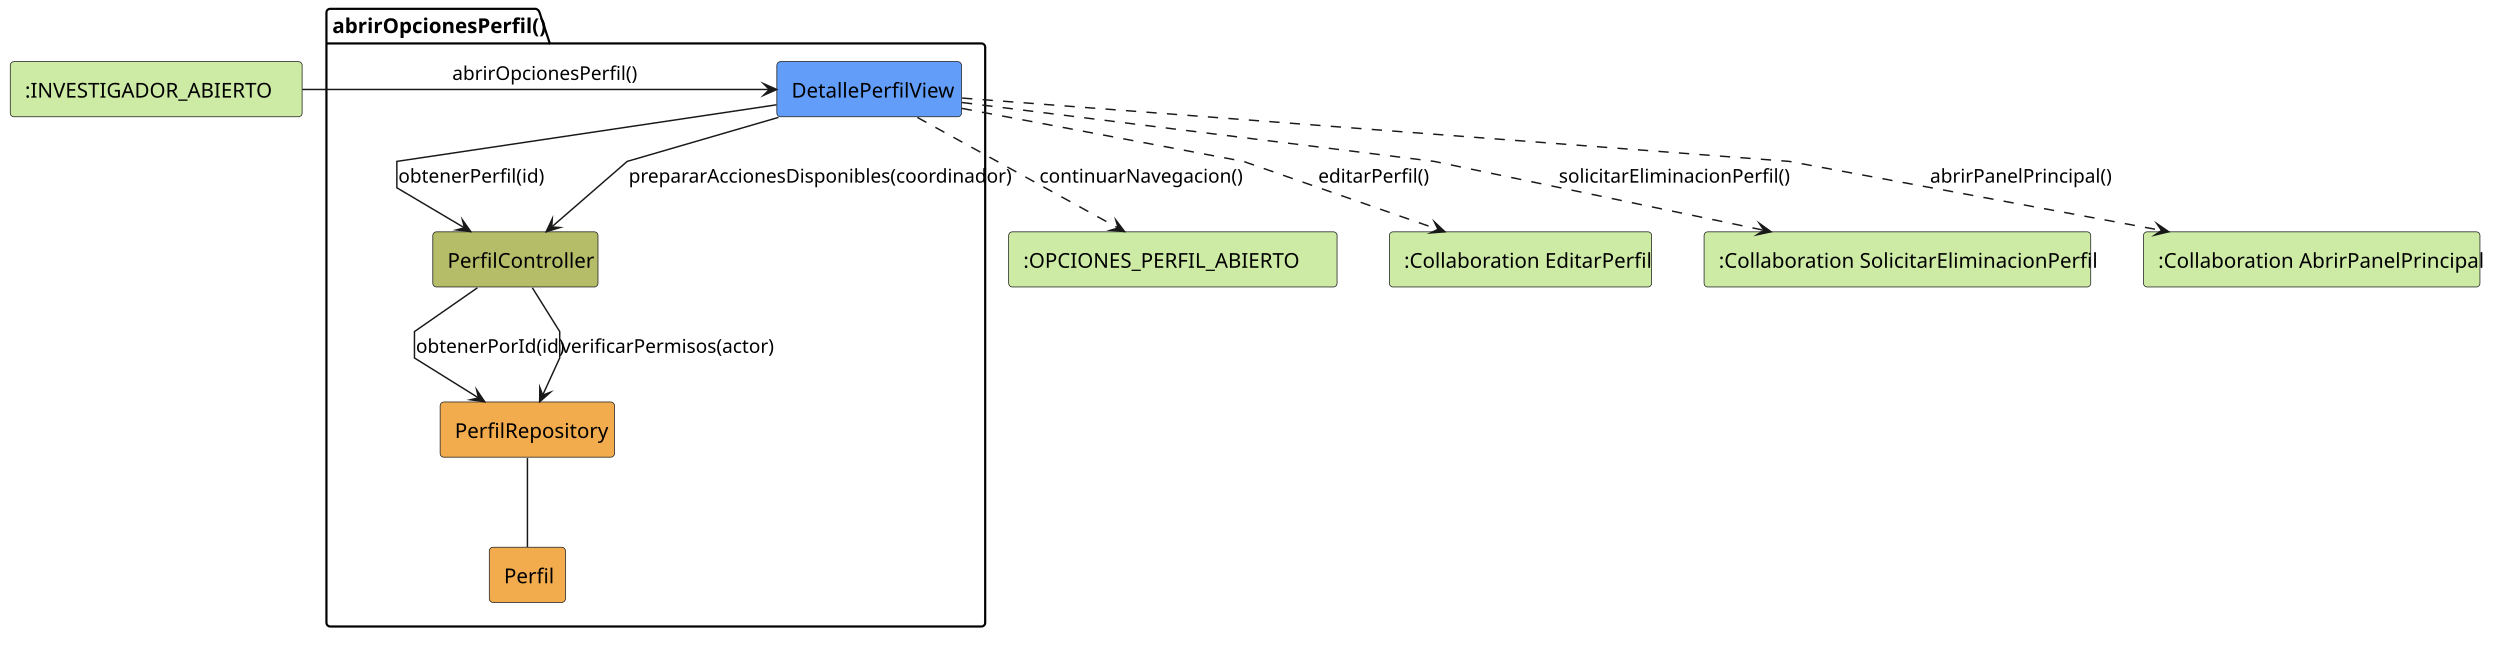
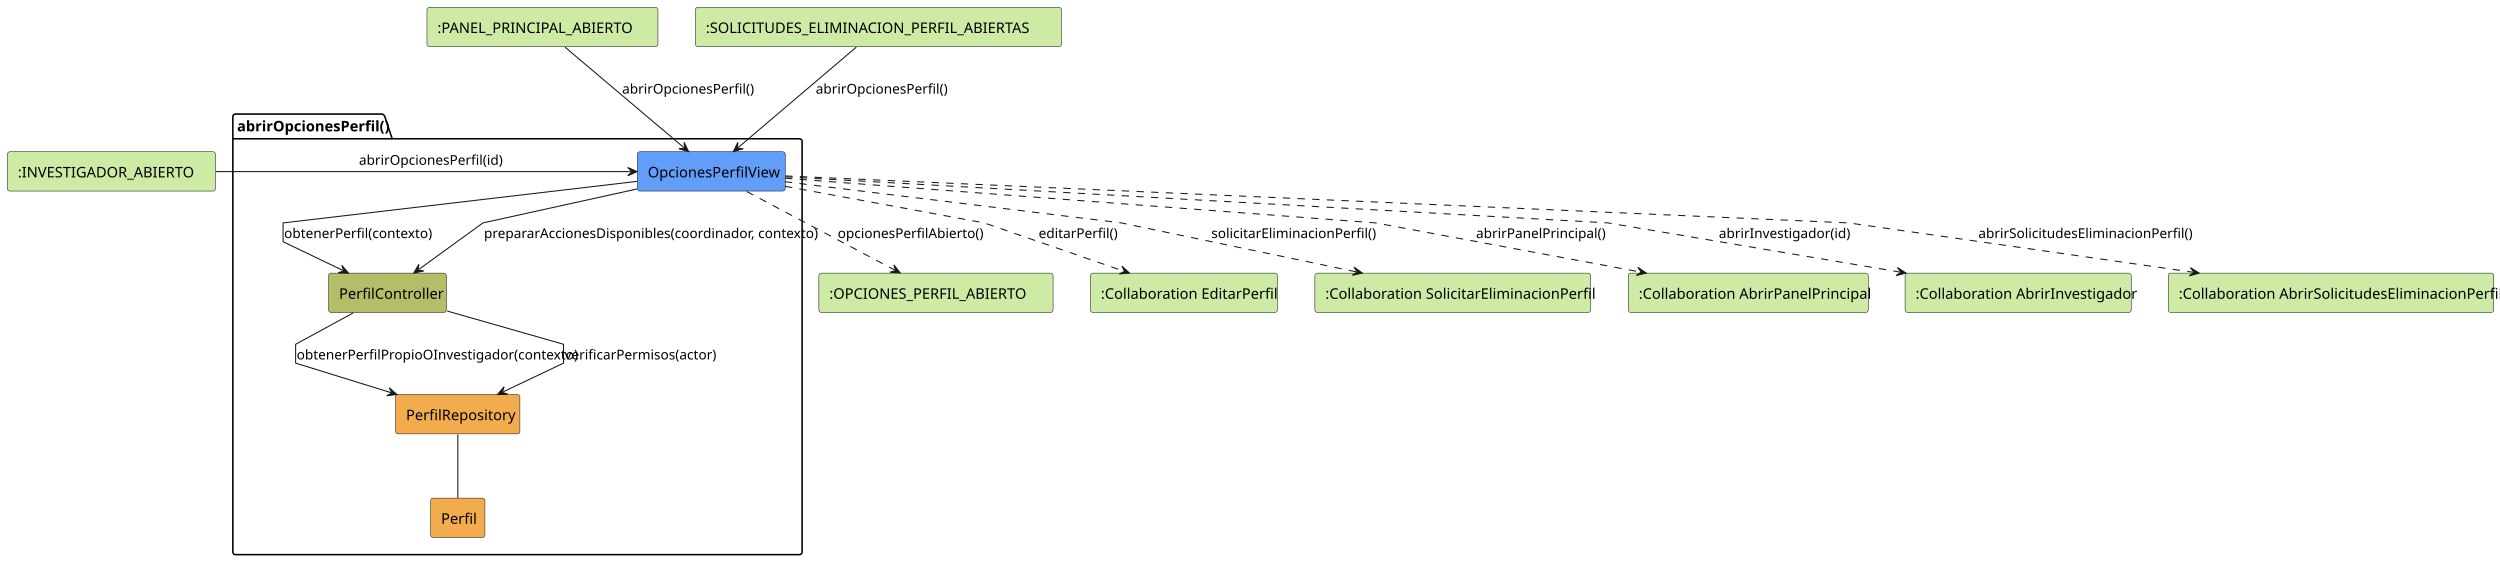
- <svg xmlns="http://www.w3.org/2000/svg" contentStyleType="text/css" data-diagram-type="DESCRIPTION" height="442px" preserveAspectRatio="none" style="width:1704px;height:442px;background:#FFFFFF;" version="1.1" viewBox="0 0 1704 442" width="1704px" zoomAndPan="magnify">
+ <svg xmlns="http://www.w3.org/2000/svg" contentStyleType="text/css" data-diagram-type="DESCRIPTION" height="537px" preserveAspectRatio="none" style="width:2389px;height:537px;background:#FFFFFF;" version="1.1" viewBox="0 0 2389 537" width="2389px" zoomAndPan="magnify">
  <defs />
  <g>
-     <g class="cluster" data-qualified-name="abrirOpcionesPerfil" data-source-line="4" id="ent0002">
-       <path d="M225,6 L365.255,6 A3.75,3.75 0 0 1 367.755,8.5 L374.755,29.609 L669,29.609 A2.5,2.5 0 0 1 671.5,32.109 L671.5,424.5 A2.5,2.5 0 0 1 669,427 L225,427 A2.5,2.5 0 0 1 222.5,424.5 L222.5,8.5 A2.5,2.5 0 0 1 225,6" fill="none" style="stroke:#000000;stroke-width:1.5;" />
-       <line style="stroke:#000000;stroke-width:1.5;" x1="222.5" x2="374.755" y1="29.609" y2="29.609" />
-       <text fill="#000000" font-family="sans-serif" font-size="14" font-weight="700" lengthAdjust="spacing" textLength="139.255" x="226.5" y="22.533">abrirOpcionesPerfil()</text>
+     <g class="cluster" data-entity="abrirOpcionesPerfil" data-source-line="6" data-uid="ent0005" id="cluster_abrirOpcionesPerfil">
+       <path d="M225,109 L365.255,109 A3.75,3.75 0 0 1 367.755,111.5 L374.755,132.609 L764,132.609 A2.5,2.5 0 0 1 766.5,135.109 L766.5,527.5 A2.5,2.5 0 0 1 764,530 L225,530 A2.5,2.5 0 0 1 222.5,527.5 L222.5,111.5 A2.5,2.5 0 0 1 225,109" fill="none" style="stroke:#000000;stroke-width:1.5;" />
+       <line style="stroke:#000000;stroke-width:1.5;" x1="222.5" x2="374.755" y1="132.609" y2="132.609" />
+       <text fill="#000000" font-family="sans-serif" font-size="14" font-weight="bold" lengthAdjust="spacing" textLength="139.255" x="226.5" y="125.533">abrirOpcionesPerfil()</text>
    </g>
-     <g class="entity" data-qualified-name="abrirOpcionesPerfil.DetallePerfilView" data-source-line="5" id="ent0003">
-       <rect fill="#629EF9" height="37.609" rx="2.5" ry="2.5" style="stroke:#181818;stroke-width:0.5;" width="125.82" x="529.5" y="42" />
-       <text fill="#000000" font-family="sans-serif" font-size="14" lengthAdjust="spacing" textLength="105.82" x="539.5" y="66.533">DetallePerfilView</text>
+     <g class="entity" data-entity="OpcionesPerfilView" data-source-line="7" data-uid="ent0006" id="entity_OpcionesPerfilView">
+       <rect fill="#629EF9" height="37.609" rx="2.5" ry="2.5" style="stroke:#181818;stroke-width:0.5;" width="141.386" x="609" y="145" />
+       <text fill="#000000" font-family="sans-serif" font-size="14" lengthAdjust="spacing" textLength="121.386" x="619" y="169.533">OpcionesPerfilView</text>
    </g>
-     <g class="entity" data-qualified-name="abrirOpcionesPerfil.PerfilController" data-source-line="6" id="ent0004">
-       <rect fill="#B5BD68" height="37.609" rx="2.5" ry="2.5" style="stroke:#181818;stroke-width:0.5;" width="112.586" x="295" y="158" />
-       <text fill="#000000" font-family="sans-serif" font-size="14" lengthAdjust="spacing" textLength="92.586" x="305" y="182.533">PerfilController</text>
+     <g class="entity" data-entity="PerfilController" data-source-line="8" data-uid="ent0007" id="entity_PerfilController">
+       <rect fill="#B5BD68" height="37.609" rx="2.5" ry="2.5" style="stroke:#181818;stroke-width:0.5;" width="112.586" x="314" y="261" />
+       <text fill="#000000" font-family="sans-serif" font-size="14" lengthAdjust="spacing" textLength="92.586" x="324" y="285.533">PerfilController</text>
    </g>
-     <g class="entity" data-qualified-name="abrirOpcionesPerfil.PerfilRepository" data-source-line="7" id="ent0005">
-       <rect fill="#F2AC4E" height="37.609" rx="2.5" ry="2.5" style="stroke:#181818;stroke-width:0.5;" width="118.814" x="300" y="274" />
-       <text fill="#000000" font-family="sans-serif" font-size="14" lengthAdjust="spacing" textLength="98.814" x="310" y="298.533">PerfilRepository</text>
+     <g class="entity" data-entity="PerfilRepository" data-source-line="9" data-uid="ent0008" id="entity_PerfilRepository">
+       <rect fill="#F2AC4E" height="37.609" rx="2.5" ry="2.5" style="stroke:#181818;stroke-width:0.5;" width="118.814" x="378" y="377" />
+       <text fill="#000000" font-family="sans-serif" font-size="14" lengthAdjust="spacing" textLength="98.814" x="388" y="401.533">PerfilRepository</text>
    </g>
-     <g class="entity" data-qualified-name="abrirOpcionesPerfil.Perfil" data-source-line="8" id="ent0006">
-       <rect fill="#F2AC4E" height="37.609" rx="2.5" ry="2.5" style="stroke:#181818;stroke-width:0.5;" width="51.897" x="333.5" y="373" />
-       <text fill="#000000" font-family="sans-serif" font-size="14" lengthAdjust="spacing" textLength="31.896" x="343.5" y="397.533">Perfil</text>
+     <g class="entity" data-entity="Perfil" data-source-line="10" data-uid="ent0009" id="entity_Perfil">
+       <rect fill="#F2AC4E" height="37.609" rx="2.5" ry="2.5" style="stroke:#181818;stroke-width:0.5;" width="51.897" x="411.5" y="476" />
+       <text fill="#000000" font-family="sans-serif" font-size="14" lengthAdjust="spacing" textLength="31.896" x="421.5" y="500.533">Perfil</text>
    </g>
-     <g class="entity" data-qualified-name="EstadoEntrada" data-source-line="3" id="ent0001">
-       <rect fill="#CDEBA5" height="37.609" rx="2.5" ry="2.5" style="stroke:#181818;stroke-width:0.5;" width="198.924" x="7" y="42" />
-       <text fill="#000000" font-family="sans-serif" font-size="14" lengthAdjust="spacing" textLength="178.924" x="17" y="66.533">:INVESTIGADOR_ABIERTO</text>
+     <g class="entity" data-entity="EstadoEntradaInvestigador" data-source-line="3" data-uid="ent0002" id="entity_EstadoEntradaInvestigador">
+       <rect fill="#CDEBA5" height="37.609" rx="2.5" ry="2.5" style="stroke:#181818;stroke-width:0.5;" width="198.924" x="7" y="145" />
+       <text fill="#000000" font-family="sans-serif" font-size="14" lengthAdjust="spacing" textLength="178.924" x="17" y="169.533">:INVESTIGADOR_ABIERTO</text>
    </g>
-     <g class="entity" data-qualified-name="EstadoSalida" data-source-line="11" id="ent0007">
-       <rect fill="#CDEBA5" height="37.609" rx="2.5" ry="2.5" style="stroke:#181818;stroke-width:0.5;" width="223.834" x="687.5" y="158" />
-       <text fill="#000000" font-family="sans-serif" font-size="14" lengthAdjust="spacing" textLength="203.834" x="697.5" y="182.533">:OPCIONES_PERFIL_ABIERTO</text>
+     <g class="entity" data-entity="EstadoEntradaPanel" data-source-line="4" data-uid="ent0003" id="entity_EstadoEntradaPanel">
+       <rect fill="#CDEBA5" height="37.609" rx="2.5" ry="2.5" style="stroke:#181818;stroke-width:0.5;" width="220.737" x="408" y="7" />
+       <text fill="#000000" font-family="sans-serif" font-size="14" lengthAdjust="spacing" textLength="200.737" x="418" y="31.533">:PANEL_PRINCIPAL_ABIERTO</text>
    </g>
-     <g class="entity" data-qualified-name="EditarPerfil" data-source-line="12" id="ent0008">
-       <rect fill="#CDEBA5" height="37.609" rx="2.5" ry="2.5" style="stroke:#181818;stroke-width:0.5;" width="178.744" x="947" y="158" />
-       <text fill="#000000" font-family="sans-serif" font-size="14" lengthAdjust="spacing" textLength="158.744" x="957" y="182.533">:Collaboration EditarPerfil</text>
+     <g class="entity" data-entity="EstadoEntradaSolicitudes" data-source-line="5" data-uid="ent0004" id="entity_EstadoEntradaSolicitudes">
+       <rect fill="#CDEBA5" height="37.609" rx="2.5" ry="2.5" style="stroke:#181818;stroke-width:0.5;" width="349.868" x="664.5" y="7" />
+       <text fill="#000000" font-family="sans-serif" font-size="14" lengthAdjust="spacing" textLength="329.868" x="674.5" y="31.533">:SOLICITUDES_ELIMINACION_PERFIL_ABIERTAS</text>
    </g>
-     <g class="entity" data-qualified-name="SolicitarEliminacionPerfil" data-source-line="13" id="ent0009">
-       <rect fill="#CDEBA5" height="37.609" rx="2.5" ry="2.5" style="stroke:#181818;stroke-width:0.5;" width="263.551" x="1161.5" y="158" />
-       <text fill="#000000" font-family="sans-serif" font-size="14" lengthAdjust="spacing" textLength="243.551" x="1171.5" y="182.533">:Collaboration SolicitarEliminacionPerfil</text>
+     <g class="entity" data-entity="EstadoSalida" data-source-line="13" data-uid="ent0010" id="entity_EstadoSalida">
+       <rect fill="#CDEBA5" height="37.609" rx="2.5" ry="2.5" style="stroke:#181818;stroke-width:0.5;" width="223.834" x="782.5" y="261" />
+       <text fill="#000000" font-family="sans-serif" font-size="14" lengthAdjust="spacing" textLength="203.834" x="792.5" y="285.533">:OPCIONES_PERFIL_ABIERTO</text>
    </g>
-     <g class="entity" data-qualified-name="AbrirPanelPrincipal" data-source-line="14" id="ent0010">
-       <rect fill="#CDEBA5" height="37.609" rx="2.5" ry="2.5" style="stroke:#181818;stroke-width:0.5;" width="229.33" x="1461" y="158" />
-       <text fill="#000000" font-family="sans-serif" font-size="14" lengthAdjust="spacing" textLength="209.33" x="1471" y="182.533">:Collaboration AbrirPanelPrincipal</text>
+     <g class="entity" data-entity="EditarPerfil" data-source-line="14" data-uid="ent0011" id="entity_EditarPerfil">
+       <rect fill="#CDEBA5" height="37.609" rx="2.5" ry="2.5" style="stroke:#181818;stroke-width:0.5;" width="178.744" x="1042" y="261" />
+       <text fill="#000000" font-family="sans-serif" font-size="14" lengthAdjust="spacing" textLength="158.744" x="1052" y="285.533">:Collaboration EditarPerfil</text>
    </g>
-     <g class="link" data-entity-1="ent0001" data-entity-2="ent0003" data-link-type="dependency" data-source-line="16" id="lnk11">
-       <path d="M206.02,61 C302.94,61 442.3,61 524.4,61" fill="none" id="EstadoEntrada-to-DetallePerfilView" style="stroke:#181818;stroke-width:1;" />
-       <polygon fill="#181818" points="529.4,61,520.4,57,524.4,61,520.4,65,529.4,61" style="stroke:#181818;stroke-width:1;stroke-linejoin:miter;stroke-miterlimit:10;" />
-       <text fill="#000000" font-family="sans-serif" font-size="13" lengthAdjust="spacing" textLength="119.203" x="308.25" y="54.495">abrirOpcionesPerfil()</text>
+     <g class="entity" data-entity="SolicitarEliminacionPerfil" data-source-line="15" data-uid="ent0012" id="entity_SolicitarEliminacionPerfil">
+       <rect fill="#CDEBA5" height="37.609" rx="2.5" ry="2.5" style="stroke:#181818;stroke-width:0.5;" width="263.551" x="1256.5" y="261" />
+       <text fill="#000000" font-family="sans-serif" font-size="14" lengthAdjust="spacing" textLength="243.551" x="1266.5" y="285.533">:Collaboration SolicitarEliminacionPerfil</text>
    </g>
-     <g class="link" data-entity-1="ent0003" data-entity-2="ent0004" data-link-type="dependency" data-source-line="18" id="lnk12">
-       <path d="M529.27,71.43 C435.49,85.4 270.5,110 270.5,110 C270.5,110 270.5,128 270.5,128 C270.5,128 293.638,141.712 316.578,155.302" fill="none" id="DetallePerfilView-to-PerfilController" style="stroke:#181818;stroke-width:1;" />
-       <polygon fill="#181818" points="320.88,157.85,315.175,149.821,316.578,155.302,311.098,156.704,320.88,157.85" style="stroke:#181818;stroke-width:1;stroke-linejoin:miter;stroke-miterlimit:10;" />
-       <text fill="#000000" font-family="sans-serif" font-size="13" lengthAdjust="spacing" textLength="92.485" x="271.5" y="124.495">obtenerPerfil(id)</text>
+     <g class="entity" data-entity="AbrirPanelPrincipal" data-source-line="16" data-uid="ent0013" id="entity_AbrirPanelPrincipal">
+       <rect fill="#CDEBA5" height="37.609" rx="2.5" ry="2.5" style="stroke:#181818;stroke-width:0.5;" width="229.33" x="1556" y="261" />
+       <text fill="#000000" font-family="sans-serif" font-size="14" lengthAdjust="spacing" textLength="209.33" x="1566" y="285.533">:Collaboration AbrirPanelPrincipal</text>
    </g>
-     <g class="link" data-entity-1="ent0003" data-entity-2="ent0004" data-link-type="dependency" data-source-line="19" id="lnk13">
-       <path d="M530.59,80.01 C483.77,93.63 427.5,110 427.5,110 C427.5,110 398.544,135.141 376.044,154.691" fill="none" id="DetallePerfilView-to-PerfilController-1" style="stroke:#181818;stroke-width:1;" />
-       <polygon fill="#181818" points="372.27,157.97,381.687,155.086,376.044,154.691,376.44,149.048,372.27,157.97" style="stroke:#181818;stroke-width:1;stroke-linejoin:miter;stroke-miterlimit:10;" />
-       <text fill="#000000" font-family="sans-serif" font-size="13" lengthAdjust="spacing" textLength="246.403" x="428.5" y="124.495">prepararAccionesDisponibles(coordinador)</text>
+     <g class="entity" data-entity="AbrirInvestigador" data-source-line="17" data-uid="ent0014" id="entity_AbrirInvestigador">
+       <rect fill="#CDEBA5" height="37.609" rx="2.5" ry="2.5" style="stroke:#181818;stroke-width:0.5;" width="216.102" x="1820.5" y="261" />
+       <text fill="#000000" font-family="sans-serif" font-size="14" lengthAdjust="spacing" textLength="196.102" x="1830.5" y="285.533">:Collaboration AbrirInvestigador</text>
    </g>
-     <g class="link" data-entity-1="ent0004" data-entity-2="ent0005" data-link-type="dependency" data-source-line="20" id="lnk14">
-       <path d="M325.41,196.15 C305.87,209.74 282.5,226 282.5,226 C282.5,226 282.5,244 282.5,244 C282.5,244 304.336,257.616 326.146,271.206" fill="none" id="PerfilController-to-PerfilRepository" style="stroke:#181818;stroke-width:1;" />
-       <polygon fill="#181818" points="330.39,273.85,324.867,265.695,326.146,271.206,320.636,272.485,330.39,273.85" style="stroke:#181818;stroke-width:1;stroke-linejoin:miter;stroke-miterlimit:10;" />
-       <text fill="#000000" font-family="sans-serif" font-size="13" lengthAdjust="spacing" textLength="93.939" x="283.5" y="240.495">obtenerPorId(id)</text>
+     <g class="entity" data-entity="AbrirSolicitudesEliminacionPerfil" data-source-line="18" data-uid="ent0015" id="entity_AbrirSolicitudesEliminacionPerfil">
+       <rect fill="#CDEBA5" height="37.609" rx="2.5" ry="2.5" style="stroke:#181818;stroke-width:0.5;" width="311.019" x="2072" y="261" />
+       <text fill="#000000" font-family="sans-serif" font-size="14" lengthAdjust="spacing" textLength="291.019" x="2082" y="285.533">:Collaboration AbrirSolicitudesEliminacionPerfil</text>
    </g>
-     <g class="link" data-entity-1="ent0004" data-entity-2="ent0005" data-link-type="dependency" data-source-line="21" id="lnk15">
-       <path d="M362.84,196.15 C371.34,209.74 381.5,226 381.5,226 C381.5,226 381.5,244 381.5,244 C381.5,244 376.134,255.715 369.904,269.305" fill="none" id="PerfilController-to-PerfilRepository-1" style="stroke:#181818;stroke-width:1;" />
-       <polygon fill="#181818" points="367.82,273.85,375.207,267.336,369.904,269.305,367.934,264.002,367.82,273.85" style="stroke:#181818;stroke-width:1;stroke-linejoin:miter;stroke-miterlimit:10;" />
-       <text fill="#000000" font-family="sans-serif" font-size="13" lengthAdjust="spacing" textLength="137.243" x="382.5" y="240.495">verificarPermisos(actor)</text>
+     <g class="link" data-entity-1="EstadoEntradaInvestigador" data-entity-2="OpcionesPerfilView" data-source-line="20" data-uid="lnk16" id="link_EstadoEntradaInvestigador_OpcionesPerfilView">
+       <path d="M206.31,164 C321.42,164 501.75,164 602.83,164" fill="none" id="EstadoEntradaInvestigador-to-OpcionesPerfilView" style="stroke:#181818;stroke-width:1;" />
+       <polygon fill="#181818" points="608.83,164,599.83,160,603.83,164,599.83,168,608.83,164" style="stroke:#181818;stroke-width:1;" />
+       <text fill="#000000" font-family="sans-serif" font-size="13" lengthAdjust="spacing" textLength="129.321" x="343" y="157.495">abrirOpcionesPerfil(id)</text>
    </g>
-     <g class="link" data-entity-1="ent0005" data-entity-2="ent0006" data-link-type="association" data-source-line="22" id="lnk16">
-       <path d="M359.5,312.24 C359.5,329.59 359.5,355.52 359.5,372.84" fill="none" id="PerfilRepository-Perfil" style="stroke:#181818;stroke-width:1;" />
+     <g class="link" data-entity-1="EstadoEntradaPanel" data-entity-2="OpcionesPerfilView" data-source-line="21" data-uid="lnk17" id="link_EstadoEntradaPanel_OpcionesPerfilView">
+       <path d="M539.88,45.06 C570.67,71.07 622.607,114.937 653.447,140.997" fill="none" id="EstadoEntradaPanel-to-OpcionesPerfilView" style="stroke:#181818;stroke-width:1;" />
+       <polygon fill="#181818" points="658.03,144.87,653.737,136.006,654.211,141.643,648.574,142.116,658.03,144.87" style="stroke:#181818;stroke-width:1;" />
+       <text fill="#000000" font-family="sans-serif" font-size="13" lengthAdjust="spacing" textLength="119.203" x="594.5" y="89.495">abrirOpcionesPerfil()</text>
    </g>
-     <g class="link" data-entity-1="ent0003" data-entity-2="ent0007" data-link-type="dependency" data-source-line="23" id="lnk17">
-       <path d="M625.3,80.06 C663.95,101.35 723.4,134.088 762.13,155.418" fill="none" id="DetallePerfilView-to-EstadoSalida" style="stroke:#181818;stroke-width:1;stroke-dasharray:7,7;" />
-       <polygon fill="#181818" points="766.51,157.83,760.556,149.984,762.13,155.418,756.697,156.992,766.51,157.83" style="stroke:#181818;stroke-width:1;stroke-linejoin:miter;stroke-miterlimit:10;" />
-       <text fill="#000000" font-family="sans-serif" font-size="13" lengthAdjust="spacing" textLength="130.793" x="708.5" y="124.495">continuarNavegacion()</text>
+     <g class="link" data-entity-1="EstadoEntradaSolicitudes" data-entity-2="OpcionesPerfilView" data-source-line="22" data-uid="lnk18" id="link_EstadoEntradaSolicitudes_OpcionesPerfilView">
+       <path d="M818.25,45.06 C787.65,71.07 736.062,114.924 705.402,140.984" fill="none" id="EstadoEntradaSolicitudes-to-OpcionesPerfilView" style="stroke:#181818;stroke-width:1;" />
+       <polygon fill="#181818" points="700.83,144.87,710.278,142.089,704.64,141.632,705.097,135.994,700.83,144.87" style="stroke:#181818;stroke-width:1;" />
+       <text fill="#000000" font-family="sans-serif" font-size="13" lengthAdjust="spacing" textLength="119.203" x="779.5" y="89.495">abrirOpcionesPerfil()</text>
    </g>
-     <g class="link" data-entity-1="ent0003" data-entity-2="ent0008" data-link-type="dependency" data-source-line="24" id="lnk18">
-       <path d="M655.53,73.87 C731.05,88.08 847.5,110 847.5,110 C847.5,110 924.18,136.771 980.13,156.321" fill="none" id="DetallePerfilView-to-EditarPerfil" style="stroke:#181818;stroke-width:1;stroke-dasharray:7,7;" />
-       <polygon fill="#181818" points="984.85,157.97,977.673,151.225,980.13,156.321,975.034,158.777,984.85,157.97" style="stroke:#181818;stroke-width:1;stroke-linejoin:miter;stroke-miterlimit:10;" />
-       <text fill="#000000" font-family="sans-serif" font-size="13" lengthAdjust="spacing" textLength="70.795" x="898.5" y="124.495">editarPerfil()</text>
+     <g class="link" data-entity-1="OpcionesPerfilView" data-entity-2="PerfilController" data-source-line="24" data-uid="lnk19" id="link_OpcionesPerfilView_PerfilController">
+       <path d="M608.72,173.31 C491.66,187.04 270.5,213 270.5,213 C270.5,213 270.5,231 270.5,231 C270.5,231 299.191,244.774 327.571,258.394" fill="none" id="OpcionesPerfilView-to-PerfilController" style="stroke:#181818;stroke-width:1;" />
+       <polygon fill="#181818" points="332.98,260.99,326.597,253.49,328.472,258.827,323.135,260.702,332.98,260.99" style="stroke:#181818;stroke-width:1;" />
+       <text fill="#000000" font-family="sans-serif" font-size="13" lengthAdjust="spacing" textLength="131.511" x="271.5" y="227.495">obtenerPerfil(contexto)</text>
    </g>
-     <g class="link" data-entity-1="ent0003" data-entity-2="ent0009" data-link-type="dependency" data-source-line="25" id="lnk19">
-       <path d="M655.64,69.87 C764.87,83.49 977.5,110 977.5,110 C977.5,110 1108.696,137.397 1202.256,156.947" fill="none" id="DetallePerfilView-to-SolicitarEliminacionPerfil" style="stroke:#181818;stroke-width:1;stroke-dasharray:7,7;" />
-       <polygon fill="#181818" points="1207.15,157.97,1199.158,152.214,1202.256,156.947,1197.522,160.045,1207.15,157.97" style="stroke:#181818;stroke-width:1;stroke-linejoin:miter;stroke-miterlimit:10;" />
-       <text fill="#000000" font-family="sans-serif" font-size="13" lengthAdjust="spacing" textLength="148.815" x="1062.5" y="124.495">solicitarEliminacionPerfil()</text>
+     <g class="link" data-entity-1="OpcionesPerfilView" data-entity-2="PerfilController" data-source-line="25" data-uid="lnk20" id="link_OpcionesPerfilView_PerfilController">
+       <path d="M608.72,180.58 C545.07,194.6 461.5,213 461.5,213 C461.5,213 427.166,237.896 400.226,257.446" fill="none" id="OpcionesPerfilView-to-PerfilController-1" style="stroke:#181818;stroke-width:1;" />
+       <polygon fill="#181818" points="395.37,260.97,405.003,258.921,399.417,258.033,400.305,252.447,395.37,260.97" style="stroke:#181818;stroke-width:1;" />
+       <text fill="#000000" font-family="sans-serif" font-size="13" lengthAdjust="spacing" textLength="302.771" x="462.5" y="227.495">prepararAccionesDisponibles(coordinador, contexto)</text>
    </g>
-     <g class="link" data-entity-1="ent0003" data-entity-2="ent0010" data-link-type="dependency" data-source-line="26" id="lnk20">
-       <path d="M655.78,66.84 C814.98,79.03 1219.5,110 1219.5,110 C1219.5,110 1367.904,137.508 1473.304,157.058" fill="none" id="DetallePerfilView-to-AbrirPanelPrincipal" style="stroke:#181818;stroke-width:1;stroke-dasharray:7,7;" />
-       <polygon fill="#181818" points="1478.22,157.97,1470.1,152.396,1473.304,157.058,1468.641,160.262,1478.22,157.97" style="stroke:#181818;stroke-width:1;stroke-linejoin:miter;stroke-miterlimit:10;" />
-       <text fill="#000000" font-family="sans-serif" font-size="13" lengthAdjust="spacing" textLength="117.768" x="1315.5" y="124.495">abrirPanelPrincipal()</text>
+     <g class="link" data-entity-1="PerfilController" data-entity-2="PerfilRepository" data-source-line="26" data-uid="lnk21" id="link_PerfilController_PerfilRepository">
+       <path d="M337.48,299.01 C312.51,312.63 282.5,329 282.5,329 C282.5,329 282.5,347 282.5,347 C282.5,347 329.628,361.595 373.608,375.215" fill="none" id="PerfilController-to-PerfilRepository" style="stroke:#181818;stroke-width:1;" />
+       <polygon fill="#181818" points="379.34,376.99,371.926,370.507,374.564,375.511,369.56,378.149,379.34,376.99" style="stroke:#181818;stroke-width:1;" />
+       <text fill="#000000" font-family="sans-serif" font-size="13" lengthAdjust="spacing" textLength="250.022" x="283.5" y="343.495">obtenerPerfilPropioOInvestigador(contexto)</text>
+     </g>
+     <g class="link" data-entity-1="PerfilController" data-entity-2="PerfilRepository" data-source-line="27" data-uid="lnk22" id="link_PerfilController_PerfilRepository">
+       <path d="M427.38,297.25 C476.12,311.18 538.5,329 538.5,329 C538.5,329 538.5,347 538.5,347 C538.5,347 509.479,360.795 480.819,374.415" fill="none" id="PerfilController-to-PerfilRepository-1" style="stroke:#181818;stroke-width:1;" />
+       <polygon fill="#181818" points="475.4,376.99,485.246,376.74,479.916,374.844,481.812,369.514,475.4,376.99" style="stroke:#181818;stroke-width:1;" />
+       <text fill="#000000" font-family="sans-serif" font-size="13" lengthAdjust="spacing" textLength="137.243" x="539.5" y="343.495">verificarPermisos(actor)</text>
+     </g>
+     <g class="link" data-entity-1="PerfilRepository" data-entity-2="Perfil" data-source-line="28" data-uid="lnk23" id="link_PerfilRepository_Perfil">
+       <path d="M437.5,415.24 C437.5,432.59 437.5,458.52 437.5,475.84" fill="none" id="PerfilRepository-Perfil" style="stroke:#181818;stroke-width:1;" />
+     </g>
+     <g class="link" data-entity-1="OpcionesPerfilView" data-entity-2="EstadoSalida" data-source-line="29" data-uid="lnk24" id="link_OpcionesPerfilView_EstadoSalida">
+       <path d="M713.57,183.06 C753.71,204.35 814.709,236.689 854.939,258.019" fill="none" id="OpcionesPerfilView-to-EstadoSalida" style="stroke:#181818;stroke-width:1;stroke-dasharray:7,7;" />
+       <polygon fill="#181818" points="860.24,260.83,854.162,253.08,855.822,258.488,850.415,260.148,860.24,260.83" style="stroke:#181818;stroke-width:1;" />
+       <text fill="#000000" font-family="sans-serif" font-size="13" lengthAdjust="spacing" textLength="131.504" x="800.5" y="227.495">opcionesPerfilAbierto()</text>
+     </g>
+     <g class="link" data-entity-1="OpcionesPerfilView" data-entity-2="EditarPerfil" data-source-line="30" data-uid="lnk25" id="link_OpcionesPerfilView_EditarPerfil">
+       <path d="M750.13,177.99 C827.43,192.2 940.5,213 940.5,213 C940.5,213 1017.089,239.46 1073.639,259.01" fill="none" id="OpcionesPerfilView-to-EditarPerfil" style="stroke:#181818;stroke-width:1;stroke-dasharray:7,7;" />
+       <polygon fill="#181818" points="1079.31,260.97,1072.111,254.249,1074.584,259.336,1069.497,261.81,1079.31,260.97" style="stroke:#181818;stroke-width:1;" />
+       <text fill="#000000" font-family="sans-serif" font-size="13" lengthAdjust="spacing" textLength="70.795" x="992.5" y="227.495">editarPerfil()</text>
+     </g>
+     <g class="link" data-entity-1="OpcionesPerfilView" data-entity-2="SolicitarEliminacionPerfil" data-source-line="31" data-uid="lnk26" id="link_OpcionesPerfilView_SolicitarEliminacionPerfil">
+       <path d="M750.03,173.64 C862.89,187.46 1071.5,213 1071.5,213 C1071.5,213 1202.146,240.196 1296.006,259.747" fill="none" id="OpcionesPerfilView-to-SolicitarEliminacionPerfil" style="stroke:#181818;stroke-width:1;stroke-dasharray:7,7;" />
+       <polygon fill="#181818" points="1301.88,260.97,1293.885,255.219,1296.985,259.95,1292.253,263.051,1301.88,260.97" style="stroke:#181818;stroke-width:1;" />
+       <text fill="#000000" font-family="sans-serif" font-size="13" lengthAdjust="spacing" textLength="148.815" x="1157.5" y="227.495">solicitarEliminacionPerfil()</text>
+     </g>
+     <g class="link" data-entity-1="OpcionesPerfilView" data-entity-2="AbrirPanelPrincipal" data-source-line="32" data-uid="lnk27" id="link_OpcionesPerfilView_AbrirPanelPrincipal">
+       <path d="M750.19,170.34 C915.7,182.85 1314.5,213 1314.5,213 C1314.5,213 1461.921,240.326 1567.321,259.876" fill="none" id="OpcionesPerfilView-to-AbrirPanelPrincipal" style="stroke:#181818;stroke-width:1;stroke-dasharray:7,7;" />
+       <polygon fill="#181818" points="1573.22,260.97,1565.1,255.396,1568.304,260.058,1563.641,263.262,1573.22,260.97" style="stroke:#181818;stroke-width:1;" />
+       <text fill="#000000" font-family="sans-serif" font-size="13" lengthAdjust="spacing" textLength="117.768" x="1410.5" y="227.495">abrirPanelPrincipal()</text>
+     </g>
+     <g class="link" data-entity-1="OpcionesPerfilView" data-entity-2="AbrirInvestigador" data-source-line="33" data-uid="lnk28" id="link_OpcionesPerfilView_AbrirInvestigador">
+       <path d="M750.36,168.97 C955.69,180.47 1536.5,213 1536.5,213 C1536.5,213 1699.403,240.423 1815.463,259.973" fill="none" id="OpcionesPerfilView-to-AbrirInvestigador" style="stroke:#181818;stroke-width:1;stroke-dasharray:7,7;" />
+       <polygon fill="#181818" points="1821.38,260.97,1813.169,255.531,1816.449,260.139,1811.841,263.42,1821.38,260.97" style="stroke:#181818;stroke-width:1;" />
+       <text fill="#000000" font-family="sans-serif" font-size="13" lengthAdjust="spacing" textLength="115.603" x="1642.5" y="227.495">abrirInvestigador(id)</text>
+     </g>
+     <g class="link" data-entity-1="OpcionesPerfilView" data-entity-2="AbrirSolicitudesEliminacionPerfil" data-source-line="34" data-uid="lnk29" id="link_OpcionesPerfilView_AbrirSolicitudesEliminacionPerfil">
+       <path d="M750.4,168.13 C991.75,178.79 1766.5,213 1766.5,213 C1766.5,213 1959.101,240.569 2095.591,260.119" fill="none" id="OpcionesPerfilView-to-AbrirSolicitudesEliminacionPerfil" style="stroke:#181818;stroke-width:1;stroke-dasharray:7,7;" />
+       <polygon fill="#181818" points="2101.53,260.97,2093.188,255.734,2096.581,260.261,2092.054,263.654,2101.53,260.97" style="stroke:#181818;stroke-width:1;" />
+       <text fill="#000000" font-family="sans-serif" font-size="13" lengthAdjust="spacing" textLength="193.623" x="1890.5" y="227.495">abrirSolicitudesEliminacionPerfil()</text>
    </g>
  </g>
</svg>
